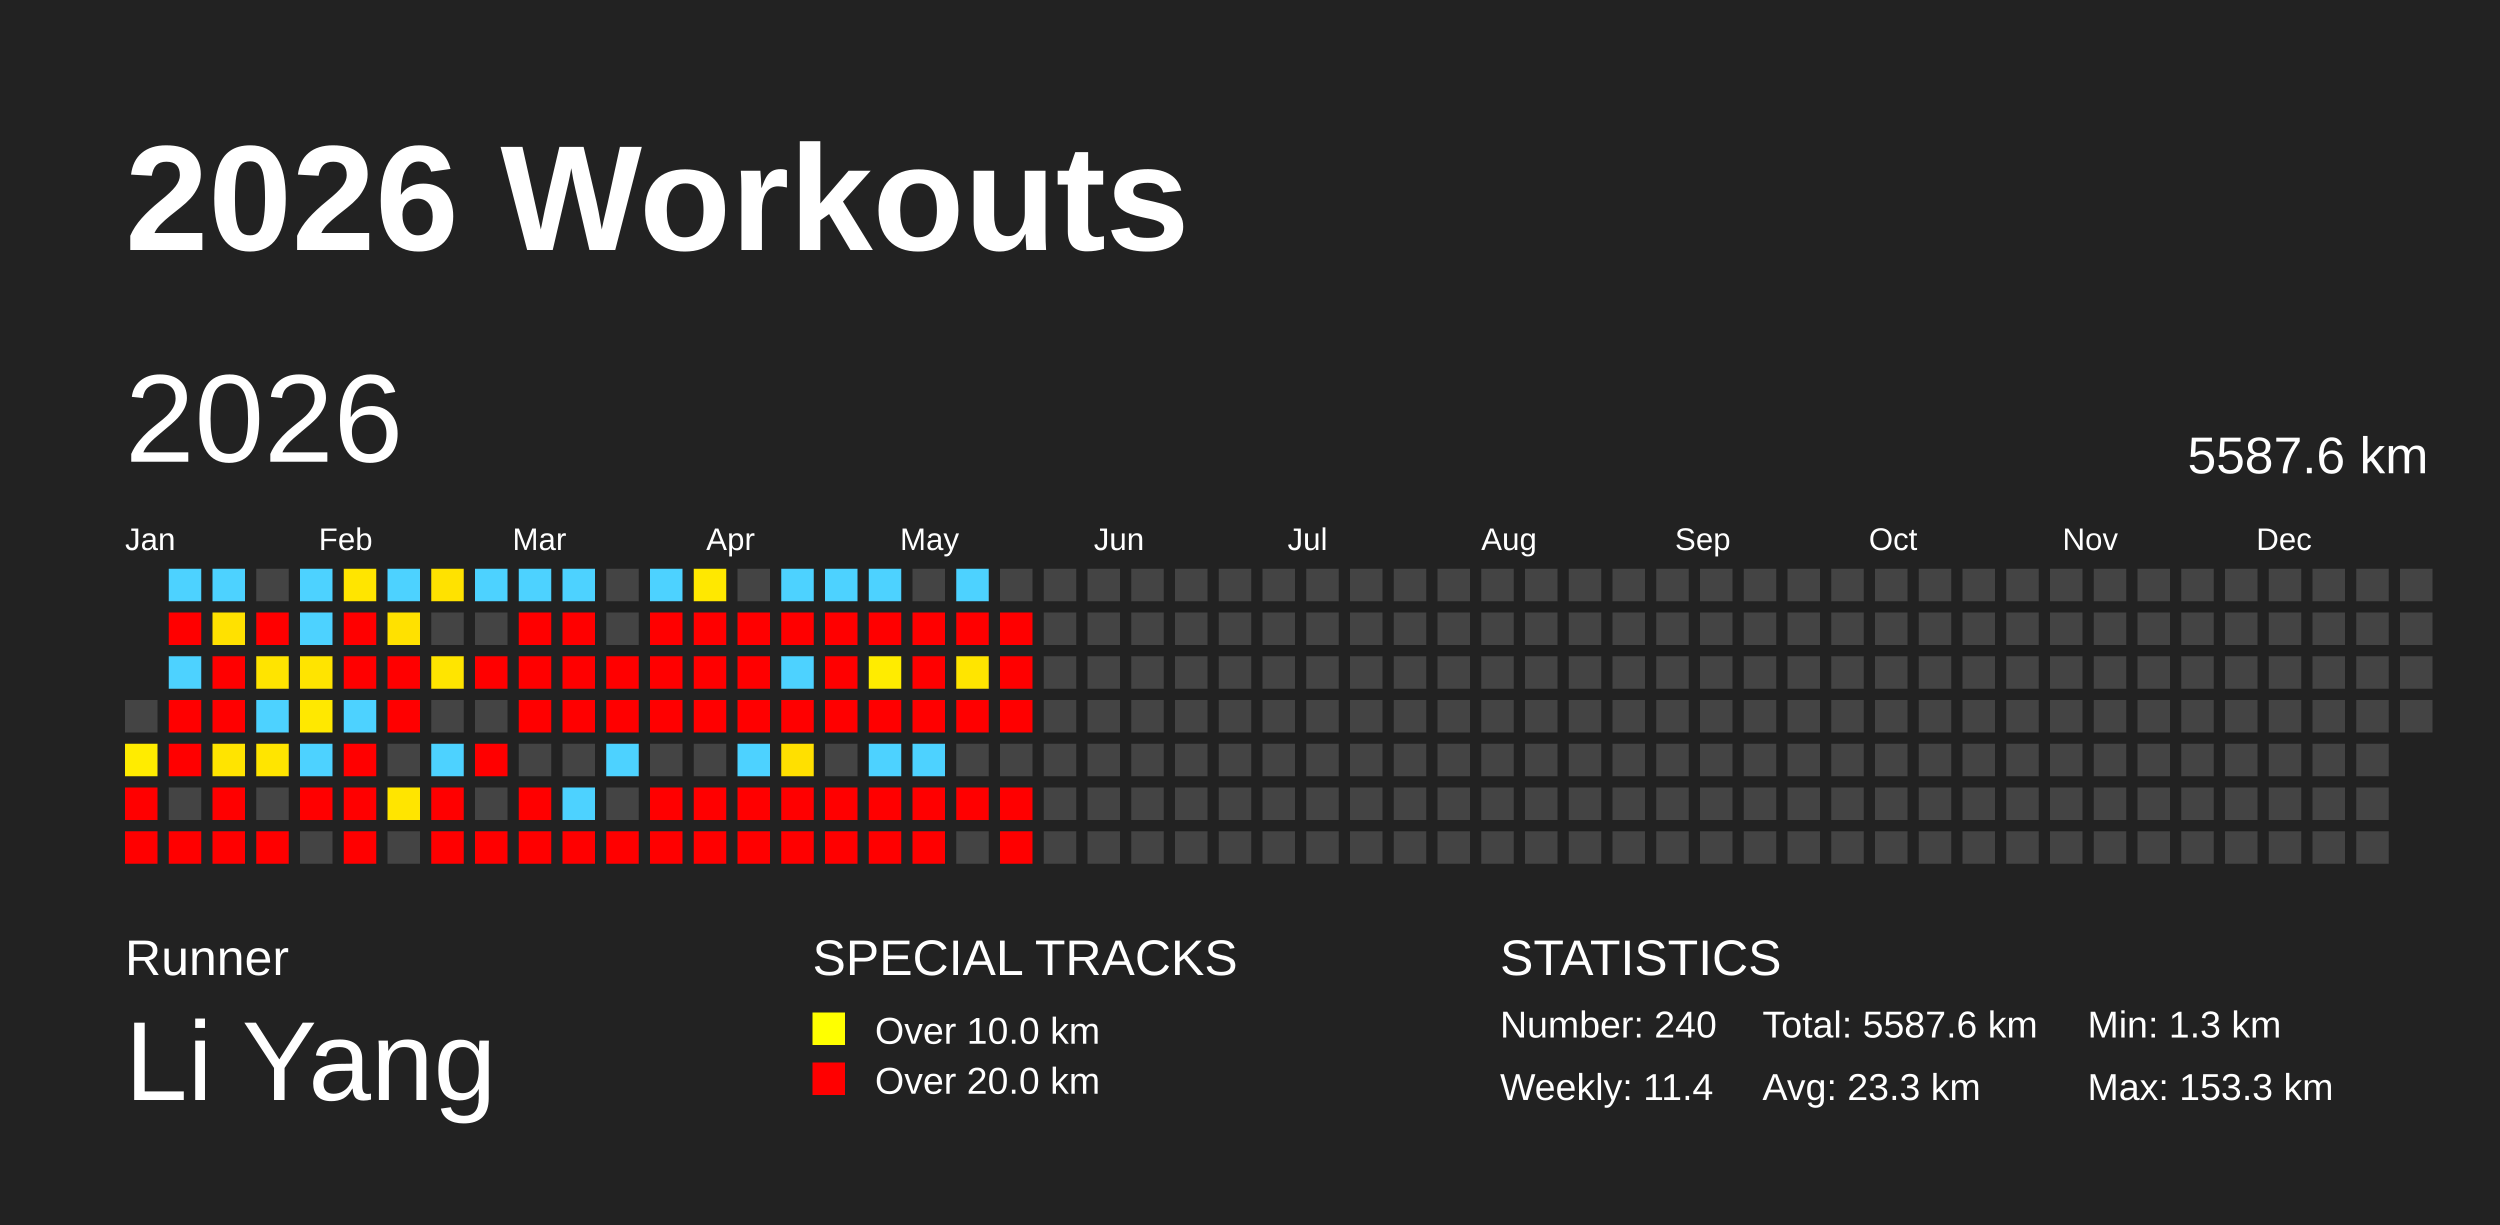
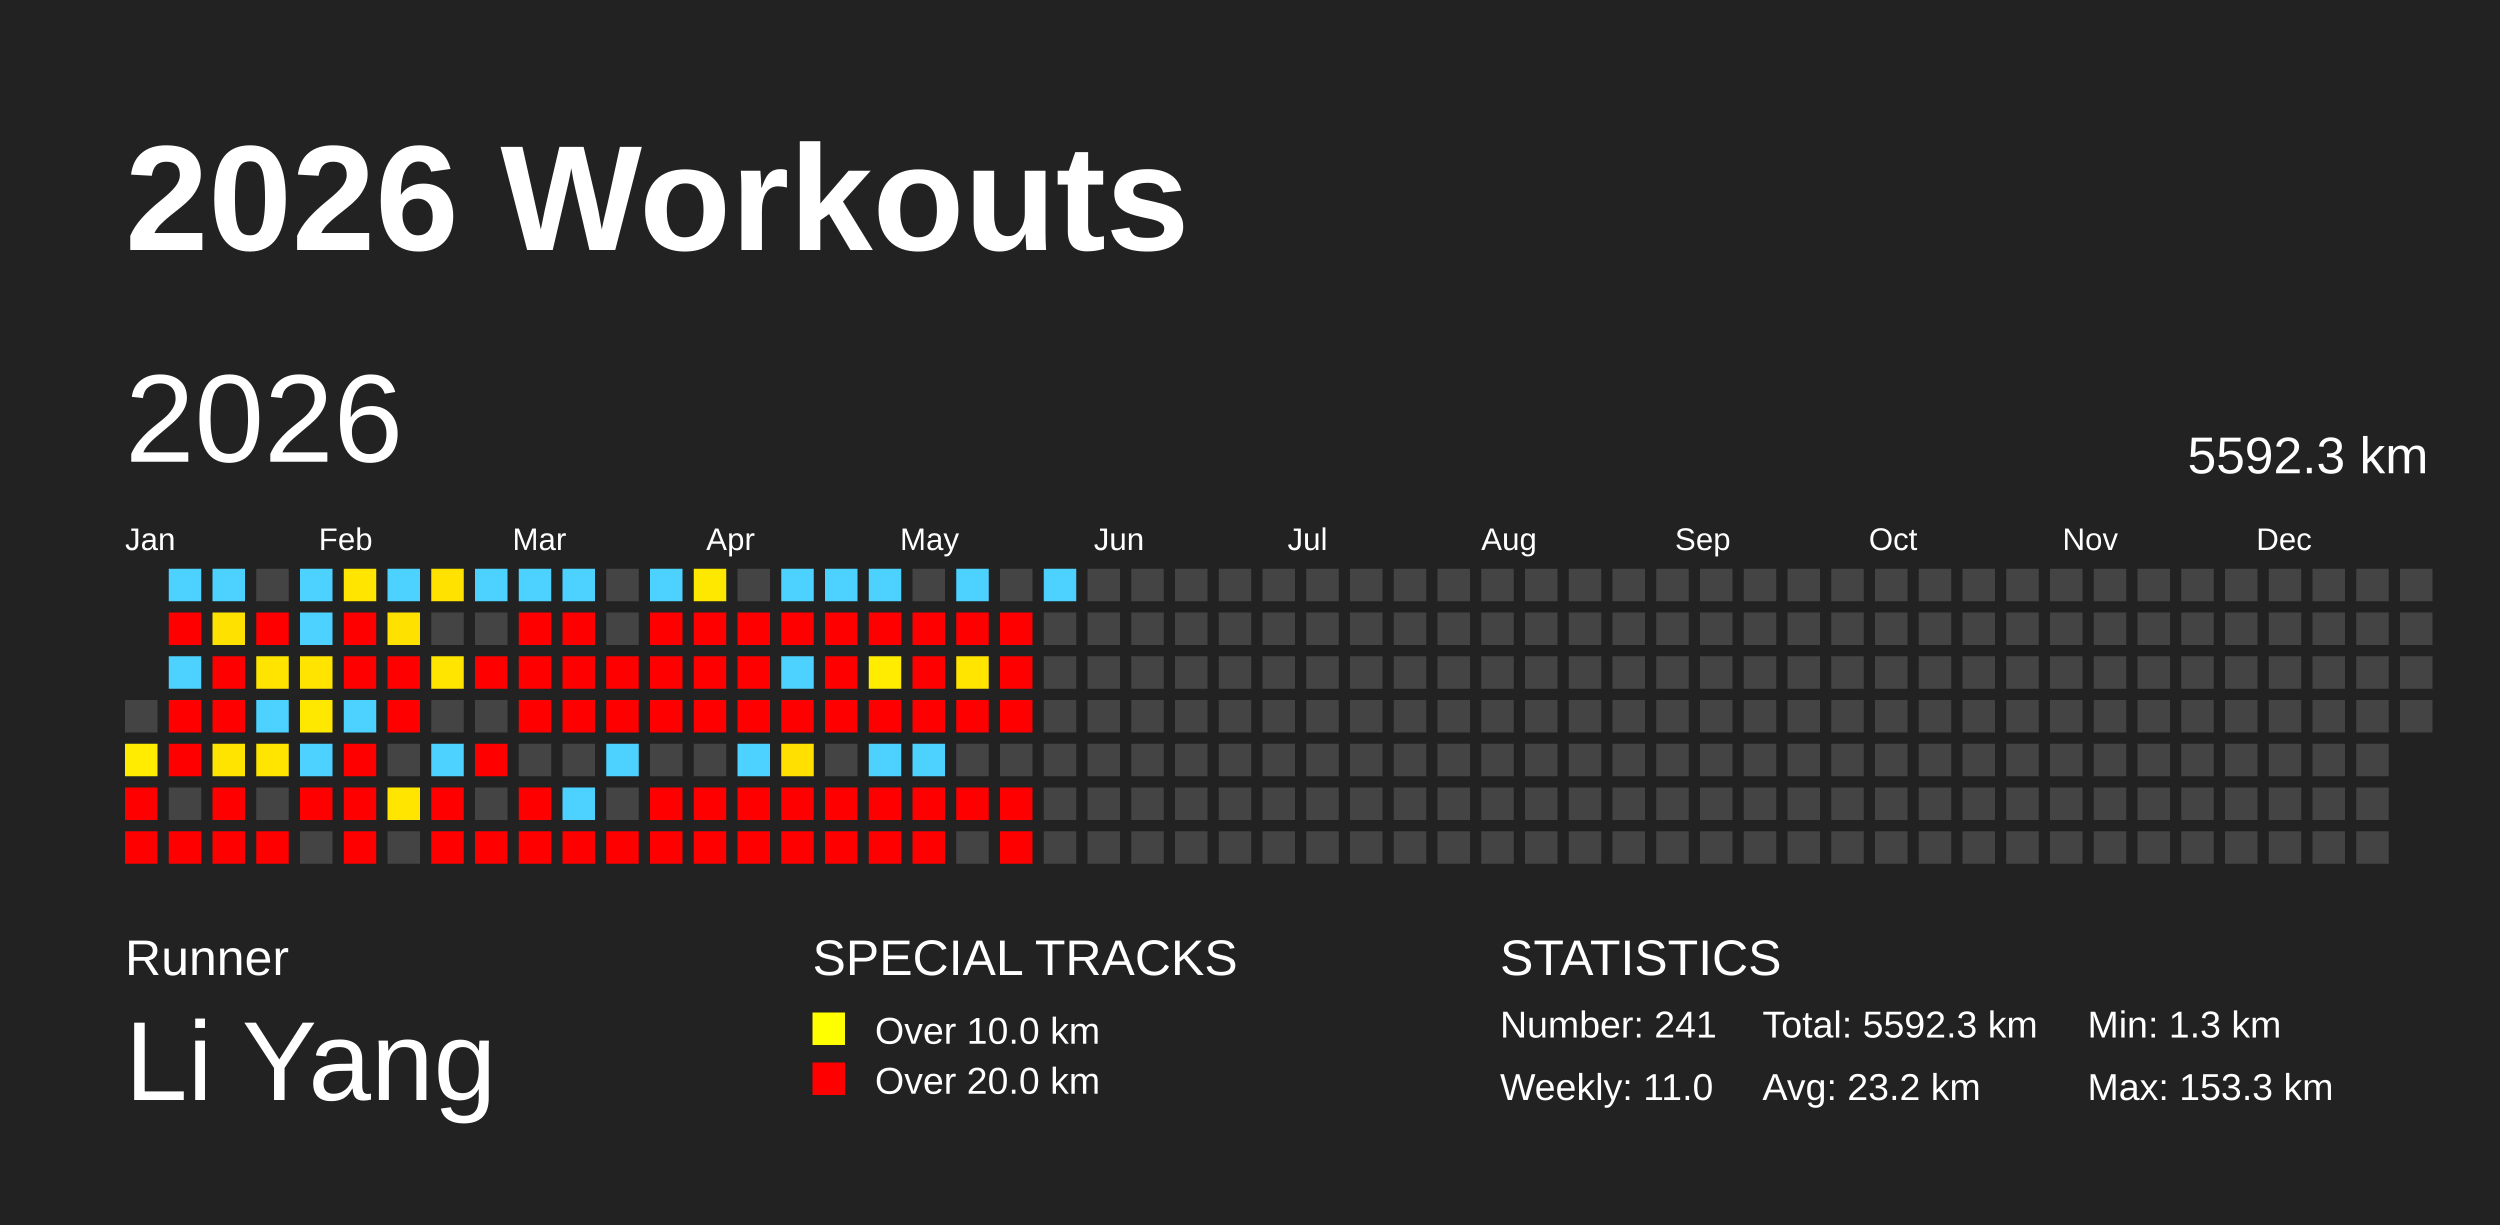
<svg xmlns="http://www.w3.org/2000/svg" baseProfile="full" height="98mm" version="1.1" viewBox="0,0,200,98" width="200mm">
  <defs />
  <rect fill="#222222" height="98" width="200" x="0" y="0" />
  <text fill="#FFFFFF" style="font-size:12px; font-family:Arial; font-weight:bold;" x="10" y="20">2026 Workouts</text>
  <text fill="#FFFFFF" style="font-size:4px; font-family:Arial" x="10" y="78">Runner</text>
  <text fill="#FFFFFF" style="font-size:9px; font-family:Arial" x="10" y="88">Li Yang</text>
  <text fill="#FFFFFF" style="font-size:4px; font-family:Arial" x="65" y="78">SPECIAL TRACKS</text>
  <rect fill="yellow" height="2.6" width="2.6" x="65" y="81" />
  <text fill="#FFFFFF" style="font-size:3px; font-family:Arial" x="70" y="83.5">Over 10.0 km</text>
  <rect fill="red" height="2.6" width="2.6" x="65" y="85" />
  <text fill="#FFFFFF" style="font-size:3px; font-family:Arial" x="70" y="87.5">Over 20.0 km</text>
  <text fill="#FFFFFF" style="font-size:4px; font-family:Arial" x="120" y="78">STATISTICS</text>
-   <text fill="#FFFFFF" style="font-size:3px; font-family:Arial" x="120" y="83">Number: 240</text>
-   <text fill="#FFFFFF" style="font-size:3px; font-family:Arial" x="120" y="88">Weekly: 11.4</text>
-   <text fill="#FFFFFF" style="font-size:3px; font-family:Arial" x="141" y="83">Total: 5587.6 km</text>
-   <text fill="#FFFFFF" style="font-size:3px; font-family:Arial" x="141" y="88">Avg: 23.3 km</text>
+   <text fill="#FFFFFF" style="font-size:3px; font-family:Arial" x="120" y="83">Number: 241</text>
+   <text fill="#FFFFFF" style="font-size:3px; font-family:Arial" x="120" y="88">Weekly: 11.0</text>
+   <text fill="#FFFFFF" style="font-size:3px; font-family:Arial" x="141" y="83">Total: 5592.3 km</text>
+   <text fill="#FFFFFF" style="font-size:3px; font-family:Arial" x="141" y="88">Avg: 23.2 km</text>
  <text fill="#FFFFFF" style="font-size:3px; font-family:Arial" x="167" y="83">Min: 1.3 km</text>
  <text fill="#FFFFFF" style="font-size:3px; font-family:Arial" x="167" y="88">Max: 153.3 km</text>
  <text dominant-baseline="hanging" fill="#FFFFFF" style="font-size:10.0px; font-family:Arial;" x="10" y="30">2026</text>
-   <text dominant-baseline="hanging" fill="#FFFFFF" style="font-size:4.125px; font-family:Arial;" x="175" y="35">5587.6 km</text>
+   <text dominant-baseline="hanging" fill="#FFFFFF" style="font-size:4.125px; font-family:Arial;" x="175" y="35">5592.3 km</text>
  <text fill="#FFFFFF" style="font-size:2.5px; font-family:Arial" x="10.0" y="44">Jan</text>
  <text fill="#FFFFFF" style="font-size:2.5px; font-family:Arial" x="25.5" y="44">Feb</text>
  <text fill="#FFFFFF" style="font-size:2.5px; font-family:Arial" x="41.0" y="44">Mar</text>
  <text fill="#FFFFFF" style="font-size:2.5px; font-family:Arial" x="56.5" y="44">Apr</text>
  <text fill="#FFFFFF" style="font-size:2.5px; font-family:Arial" x="72.0" y="44">May</text>
  <text fill="#FFFFFF" style="font-size:2.5px; font-family:Arial" x="87.5" y="44">Jun</text>
  <text fill="#FFFFFF" style="font-size:2.5px; font-family:Arial" x="103.0" y="44">Jul</text>
  <text fill="#FFFFFF" style="font-size:2.5px; font-family:Arial" x="118.5" y="44">Aug</text>
  <text fill="#FFFFFF" style="font-size:2.5px; font-family:Arial" x="134.0" y="44">Sep</text>
  <text fill="#FFFFFF" style="font-size:2.5px; font-family:Arial" x="149.5" y="44">Oct</text>
  <text fill="#FFFFFF" style="font-size:2.5px; font-family:Arial" x="165.0" y="44">Nov</text>
  <text fill="#FFFFFF" style="font-size:2.5px; font-family:Arial" x="180.5" y="44">Dec</text>
  <rect fill="#444444" height="2.6" width="2.6" x="10.0" y="56.0" />
  <rect fill="#ffec00" height="2.6" width="2.6" x="10.0" y="59.5" />
  <rect fill="red" height="2.6" width="2.6" x="10.0" y="63.0" />
  <rect fill="red" height="2.6" width="2.6" x="10.0" y="66.5" />
  <rect fill="#4dd2ff" height="2.6" width="2.6" x="13.5" y="45.5" />
  <rect fill="red" height="2.6" width="2.6" x="13.5" y="49.0" />
  <rect fill="#4dd2ff" height="2.6" width="2.6" x="13.5" y="52.5" />
  <rect fill="red" height="2.6" width="2.6" x="13.5" y="56.0" />
  <rect fill="red" height="2.6" width="2.6" x="13.5" y="59.5" />
  <rect fill="#444444" height="2.6" width="2.6" x="13.5" y="63.0" />
  <rect fill="red" height="2.6" width="2.6" x="13.5" y="66.5" />
  <rect fill="#4dd2ff" height="2.6" width="2.6" x="17.0" y="45.5" />
  <rect fill="#ffe100" height="2.6" width="2.6" x="17.0" y="49.0" />
  <rect fill="red" height="2.6" width="2.6" x="17.0" y="52.5" />
  <rect fill="red" height="2.6" width="2.6" x="17.0" y="56.0" />
  <rect fill="#ffe400" height="2.6" width="2.6" x="17.0" y="59.5" />
  <rect fill="red" height="2.6" width="2.6" x="17.0" y="63.0" />
  <rect fill="red" height="2.6" width="2.6" x="17.0" y="66.5" />
  <rect fill="#444444" height="2.6" width="2.6" x="20.5" y="45.5" />
  <rect fill="red" height="2.6" width="2.6" x="20.5" y="49.0" />
  <rect fill="#ffe400" height="2.6" width="2.6" x="20.5" y="52.5" />
  <rect fill="#4dd2ff" height="2.6" width="2.6" x="20.5" y="56.0" />
  <rect fill="#ffe500" height="2.6" width="2.6" x="20.5" y="59.5" />
  <rect fill="#444444" height="2.6" width="2.6" x="20.5" y="63.0" />
  <rect fill="red" height="2.6" width="2.6" x="20.5" y="66.5" />
  <rect fill="#4dd2ff" height="2.6" width="2.6" x="24.0" y="45.5" />
  <rect fill="#4dd2ff" height="2.6" width="2.6" x="24.0" y="49.0" />
  <rect fill="#ffe400" height="2.6" width="2.6" x="24.0" y="52.5" />
  <rect fill="#ffe800" height="2.6" width="2.6" x="24.0" y="56.0" />
  <rect fill="#4dd2ff" height="2.6" width="2.6" x="24.0" y="59.5" />
  <rect fill="red" height="2.6" width="2.6" x="24.0" y="63.0" />
  <rect fill="#444444" height="2.6" width="2.6" x="24.0" y="66.5" />
  <rect fill="#ffe500" height="2.6" width="2.6" x="27.5" y="45.5" />
  <rect fill="red" height="2.6" width="2.6" x="27.5" y="49.0" />
  <rect fill="red" height="2.6" width="2.6" x="27.5" y="52.5" />
  <rect fill="#4dd2ff" height="2.6" width="2.6" x="27.5" y="56.0" />
  <rect fill="red" height="2.6" width="2.6" x="27.5" y="59.5" />
  <rect fill="red" height="2.6" width="2.6" x="27.5" y="63.0" />
  <rect fill="red" height="2.6" width="2.6" x="27.5" y="66.5" />
  <rect fill="#4dd2ff" height="2.6" width="2.6" x="31.0" y="45.5" />
  <rect fill="#ffe100" height="2.6" width="2.6" x="31.0" y="49.0" />
  <rect fill="red" height="2.6" width="2.6" x="31.0" y="52.5" />
  <rect fill="red" height="2.6" width="2.6" x="31.0" y="56.0" />
  <rect fill="#444444" height="2.6" width="2.6" x="31.0" y="59.5" />
  <rect fill="#ffe500" height="2.6" width="2.6" x="31.0" y="63.0" />
  <rect fill="#444444" height="2.6" width="2.6" x="31.0" y="66.5" />
  <rect fill="#ffe200" height="2.6" width="2.6" x="34.5" y="45.5" />
  <rect fill="#444444" height="2.6" width="2.6" x="34.5" y="49.0" />
  <rect fill="#ffe500" height="2.6" width="2.6" x="34.5" y="52.5" />
  <rect fill="#444444" height="2.6" width="2.6" x="34.5" y="56.0" />
  <rect fill="#4dd2ff" height="2.6" width="2.6" x="34.5" y="59.5" />
  <rect fill="red" height="2.6" width="2.6" x="34.5" y="63.0" />
  <rect fill="red" height="2.6" width="2.6" x="34.5" y="66.5" />
  <rect fill="#4dd2ff" height="2.6" width="2.6" x="38.0" y="45.5" />
  <rect fill="#444444" height="2.6" width="2.6" x="38.0" y="49.0" />
  <rect fill="red" height="2.6" width="2.6" x="38.0" y="52.5" />
  <rect fill="#444444" height="2.6" width="2.6" x="38.0" y="56.0" />
  <rect fill="red" height="2.6" width="2.6" x="38.0" y="59.5" />
  <rect fill="#444444" height="2.6" width="2.6" x="38.0" y="63.0" />
  <rect fill="red" height="2.6" width="2.6" x="38.0" y="66.5" />
  <rect fill="#4dd2ff" height="2.6" width="2.6" x="41.5" y="45.5" />
  <rect fill="red" height="2.6" width="2.6" x="41.5" y="49.0" />
  <rect fill="red" height="2.6" width="2.6" x="41.5" y="52.5" />
  <rect fill="red" height="2.6" width="2.6" x="41.5" y="56.0" />
  <rect fill="#444444" height="2.6" width="2.6" x="41.5" y="59.5" />
  <rect fill="red" height="2.6" width="2.6" x="41.5" y="63.0" />
  <rect fill="red" height="2.6" width="2.6" x="41.5" y="66.5" />
  <rect fill="#4dd2ff" height="2.6" width="2.6" x="45.0" y="45.5" />
  <rect fill="red" height="2.6" width="2.6" x="45.0" y="49.0" />
  <rect fill="red" height="2.6" width="2.6" x="45.0" y="52.5" />
  <rect fill="red" height="2.6" width="2.6" x="45.0" y="56.0" />
  <rect fill="#444444" height="2.6" width="2.6" x="45.0" y="59.5" />
  <rect fill="#4dd2ff" height="2.6" width="2.6" x="45.0" y="63.0" />
  <rect fill="red" height="2.6" width="2.6" x="45.0" y="66.5" />
  <rect fill="#444444" height="2.6" width="2.6" x="48.5" y="45.5" />
  <rect fill="#444444" height="2.6" width="2.6" x="48.5" y="49.0" />
  <rect fill="red" height="2.6" width="2.6" x="48.5" y="52.5" />
  <rect fill="red" height="2.6" width="2.6" x="48.5" y="56.0" />
  <rect fill="#4dd2ff" height="2.6" width="2.6" x="48.5" y="59.5" />
  <rect fill="#444444" height="2.6" width="2.6" x="48.5" y="63.0" />
  <rect fill="red" height="2.6" width="2.6" x="48.5" y="66.5" />
  <rect fill="#4dd2ff" height="2.6" width="2.6" x="52.0" y="45.5" />
  <rect fill="red" height="2.6" width="2.6" x="52.0" y="49.0" />
  <rect fill="red" height="2.6" width="2.6" x="52.0" y="52.5" />
  <rect fill="red" height="2.6" width="2.6" x="52.0" y="56.0" />
  <rect fill="#444444" height="2.6" width="2.6" x="52.0" y="59.5" />
  <rect fill="red" height="2.6" width="2.6" x="52.0" y="63.0" />
  <rect fill="red" height="2.6" width="2.6" x="52.0" y="66.5" />
  <rect fill="#ffe800" height="2.6" width="2.6" x="55.5" y="45.5" />
  <rect fill="red" height="2.6" width="2.6" x="55.5" y="49.0" />
  <rect fill="red" height="2.6" width="2.6" x="55.5" y="52.5" />
  <rect fill="red" height="2.6" width="2.6" x="55.5" y="56.0" />
  <rect fill="#444444" height="2.6" width="2.6" x="55.5" y="59.5" />
  <rect fill="red" height="2.6" width="2.6" x="55.5" y="63.0" />
  <rect fill="red" height="2.6" width="2.6" x="55.5" y="66.5" />
  <rect fill="#444444" height="2.6" width="2.6" x="59.0" y="45.5" />
  <rect fill="red" height="2.6" width="2.6" x="59.0" y="49.0" />
  <rect fill="red" height="2.6" width="2.6" x="59.0" y="52.5" />
  <rect fill="red" height="2.6" width="2.6" x="59.0" y="56.0" />
  <rect fill="#4dd2ff" height="2.6" width="2.6" x="59.0" y="59.5" />
  <rect fill="red" height="2.6" width="2.6" x="59.0" y="63.0" />
  <rect fill="red" height="2.6" width="2.6" x="59.0" y="66.5" />
  <rect fill="#4dd2ff" height="2.6" width="2.6" x="62.5" y="45.5" />
  <rect fill="red" height="2.6" width="2.6" x="62.5" y="49.0" />
  <rect fill="#4dd2ff" height="2.6" width="2.6" x="62.5" y="52.5" />
  <rect fill="red" height="2.6" width="2.6" x="62.5" y="56.0" />
  <rect fill="#ffe000" height="2.6" width="2.6" x="62.5" y="59.5" />
  <rect fill="red" height="2.6" width="2.6" x="62.5" y="63.0" />
  <rect fill="red" height="2.6" width="2.6" x="62.5" y="66.5" />
  <rect fill="#4dd2ff" height="2.6" width="2.6" x="66.0" y="45.5" />
  <rect fill="red" height="2.6" width="2.6" x="66.0" y="49.0" />
  <rect fill="red" height="2.6" width="2.6" x="66.0" y="52.5" />
  <rect fill="red" height="2.6" width="2.6" x="66.0" y="56.0" />
  <rect fill="#444444" height="2.6" width="2.6" x="66.0" y="59.5" />
  <rect fill="red" height="2.6" width="2.6" x="66.0" y="63.0" />
  <rect fill="red" height="2.6" width="2.6" x="66.0" y="66.5" />
  <rect fill="#4dd2ff" height="2.6" width="2.6" x="69.5" y="45.5" />
  <rect fill="red" height="2.6" width="2.6" x="69.5" y="49.0" />
  <rect fill="#ffec00" height="2.6" width="2.6" x="69.5" y="52.5" />
  <rect fill="red" height="2.6" width="2.6" x="69.5" y="56.0" />
  <rect fill="#4dd2ff" height="2.6" width="2.6" x="69.5" y="59.5" />
  <rect fill="red" height="2.6" width="2.6" x="69.5" y="63.0" />
  <rect fill="red" height="2.6" width="2.6" x="69.5" y="66.5" />
  <rect fill="#444444" height="2.6" width="2.6" x="73.0" y="45.5" />
  <rect fill="red" height="2.6" width="2.6" x="73.0" y="49.0" />
  <rect fill="red" height="2.6" width="2.6" x="73.0" y="52.5" />
  <rect fill="red" height="2.6" width="2.6" x="73.0" y="56.0" />
  <rect fill="#4dd2ff" height="2.6" width="2.6" x="73.0" y="59.5" />
  <rect fill="red" height="2.6" width="2.6" x="73.0" y="63.0" />
  <rect fill="red" height="2.6" width="2.6" x="73.0" y="66.5" />
  <rect fill="#4dd2ff" height="2.6" width="2.6" x="76.5" y="45.5" />
  <rect fill="red" height="2.6" width="2.6" x="76.5" y="49.0" />
  <rect fill="#ffe500" height="2.6" width="2.6" x="76.5" y="52.5" />
  <rect fill="red" height="2.6" width="2.6" x="76.5" y="56.0" />
  <rect fill="#444444" height="2.6" width="2.6" x="76.5" y="59.5" />
  <rect fill="red" height="2.6" width="2.6" x="76.5" y="63.0" />
  <rect fill="#444444" height="2.6" width="2.6" x="76.5" y="66.5" />
  <rect fill="#444444" height="2.6" width="2.6" x="80.0" y="45.5" />
  <rect fill="red" height="2.6" width="2.6" x="80.0" y="49.0" />
  <rect fill="red" height="2.6" width="2.6" x="80.0" y="52.5" />
  <rect fill="red" height="2.6" width="2.6" x="80.0" y="56.0" />
  <rect fill="#444444" height="2.6" width="2.6" x="80.0" y="59.5" />
  <rect fill="red" height="2.6" width="2.6" x="80.0" y="63.0" />
  <rect fill="red" height="2.6" width="2.6" x="80.0" y="66.5" />
-   <rect fill="#444444" height="2.6" width="2.6" x="83.5" y="45.5" />
+   <rect fill="#4dd2ff" height="2.6" width="2.6" x="83.5" y="45.5" />
  <rect fill="#444444" height="2.6" width="2.6" x="83.5" y="49.0" />
  <rect fill="#444444" height="2.6" width="2.6" x="83.5" y="52.5" />
  <rect fill="#444444" height="2.6" width="2.6" x="83.5" y="56.0" />
  <rect fill="#444444" height="2.6" width="2.6" x="83.5" y="59.5" />
  <rect fill="#444444" height="2.6" width="2.6" x="83.5" y="63.0" />
  <rect fill="#444444" height="2.6" width="2.6" x="83.5" y="66.5" />
  <rect fill="#444444" height="2.6" width="2.6" x="87.0" y="45.5" />
  <rect fill="#444444" height="2.6" width="2.6" x="87.0" y="49.0" />
  <rect fill="#444444" height="2.6" width="2.6" x="87.0" y="52.5" />
  <rect fill="#444444" height="2.6" width="2.6" x="87.0" y="56.0" />
  <rect fill="#444444" height="2.6" width="2.6" x="87.0" y="59.5" />
  <rect fill="#444444" height="2.6" width="2.6" x="87.0" y="63.0" />
  <rect fill="#444444" height="2.6" width="2.6" x="87.0" y="66.5" />
  <rect fill="#444444" height="2.6" width="2.6" x="90.5" y="45.5" />
  <rect fill="#444444" height="2.6" width="2.6" x="90.5" y="49.0" />
  <rect fill="#444444" height="2.6" width="2.6" x="90.5" y="52.5" />
  <rect fill="#444444" height="2.6" width="2.6" x="90.5" y="56.0" />
  <rect fill="#444444" height="2.6" width="2.6" x="90.5" y="59.5" />
  <rect fill="#444444" height="2.6" width="2.6" x="90.5" y="63.0" />
  <rect fill="#444444" height="2.6" width="2.6" x="90.5" y="66.5" />
  <rect fill="#444444" height="2.6" width="2.6" x="94.0" y="45.5" />
  <rect fill="#444444" height="2.6" width="2.6" x="94.0" y="49.0" />
  <rect fill="#444444" height="2.6" width="2.6" x="94.0" y="52.5" />
  <rect fill="#444444" height="2.6" width="2.6" x="94.0" y="56.0" />
  <rect fill="#444444" height="2.6" width="2.6" x="94.0" y="59.5" />
  <rect fill="#444444" height="2.6" width="2.6" x="94.0" y="63.0" />
  <rect fill="#444444" height="2.6" width="2.6" x="94.0" y="66.5" />
  <rect fill="#444444" height="2.6" width="2.6" x="97.5" y="45.5" />
  <rect fill="#444444" height="2.6" width="2.6" x="97.5" y="49.0" />
  <rect fill="#444444" height="2.6" width="2.6" x="97.5" y="52.5" />
  <rect fill="#444444" height="2.6" width="2.6" x="97.5" y="56.0" />
  <rect fill="#444444" height="2.6" width="2.6" x="97.5" y="59.5" />
  <rect fill="#444444" height="2.6" width="2.6" x="97.5" y="63.0" />
  <rect fill="#444444" height="2.6" width="2.6" x="97.5" y="66.5" />
  <rect fill="#444444" height="2.6" width="2.6" x="101.0" y="45.5" />
  <rect fill="#444444" height="2.6" width="2.6" x="101.0" y="49.0" />
  <rect fill="#444444" height="2.6" width="2.6" x="101.0" y="52.5" />
  <rect fill="#444444" height="2.6" width="2.6" x="101.0" y="56.0" />
  <rect fill="#444444" height="2.6" width="2.6" x="101.0" y="59.5" />
  <rect fill="#444444" height="2.6" width="2.6" x="101.0" y="63.0" />
  <rect fill="#444444" height="2.6" width="2.6" x="101.0" y="66.5" />
  <rect fill="#444444" height="2.6" width="2.6" x="104.5" y="45.5" />
  <rect fill="#444444" height="2.6" width="2.6" x="104.5" y="49.0" />
  <rect fill="#444444" height="2.6" width="2.6" x="104.5" y="52.5" />
  <rect fill="#444444" height="2.6" width="2.6" x="104.5" y="56.0" />
  <rect fill="#444444" height="2.6" width="2.6" x="104.5" y="59.5" />
  <rect fill="#444444" height="2.6" width="2.6" x="104.5" y="63.0" />
  <rect fill="#444444" height="2.6" width="2.6" x="104.5" y="66.5" />
  <rect fill="#444444" height="2.6" width="2.6" x="108.0" y="45.5" />
  <rect fill="#444444" height="2.6" width="2.6" x="108.0" y="49.0" />
  <rect fill="#444444" height="2.6" width="2.6" x="108.0" y="52.5" />
  <rect fill="#444444" height="2.6" width="2.6" x="108.0" y="56.0" />
  <rect fill="#444444" height="2.6" width="2.6" x="108.0" y="59.5" />
  <rect fill="#444444" height="2.6" width="2.6" x="108.0" y="63.0" />
  <rect fill="#444444" height="2.6" width="2.6" x="108.0" y="66.5" />
  <rect fill="#444444" height="2.6" width="2.6" x="111.5" y="45.5" />
  <rect fill="#444444" height="2.6" width="2.6" x="111.5" y="49.0" />
  <rect fill="#444444" height="2.6" width="2.6" x="111.5" y="52.5" />
  <rect fill="#444444" height="2.6" width="2.6" x="111.5" y="56.0" />
  <rect fill="#444444" height="2.6" width="2.6" x="111.5" y="59.5" />
  <rect fill="#444444" height="2.6" width="2.6" x="111.5" y="63.0" />
  <rect fill="#444444" height="2.6" width="2.6" x="111.5" y="66.5" />
  <rect fill="#444444" height="2.6" width="2.6" x="115.0" y="45.5" />
  <rect fill="#444444" height="2.6" width="2.6" x="115.0" y="49.0" />
  <rect fill="#444444" height="2.6" width="2.6" x="115.0" y="52.5" />
  <rect fill="#444444" height="2.6" width="2.6" x="115.0" y="56.0" />
  <rect fill="#444444" height="2.6" width="2.6" x="115.0" y="59.5" />
  <rect fill="#444444" height="2.6" width="2.6" x="115.0" y="63.0" />
  <rect fill="#444444" height="2.6" width="2.6" x="115.0" y="66.5" />
  <rect fill="#444444" height="2.6" width="2.6" x="118.5" y="45.5" />
  <rect fill="#444444" height="2.6" width="2.6" x="118.5" y="49.0" />
  <rect fill="#444444" height="2.6" width="2.6" x="118.5" y="52.5" />
  <rect fill="#444444" height="2.6" width="2.6" x="118.5" y="56.0" />
  <rect fill="#444444" height="2.6" width="2.6" x="118.5" y="59.5" />
  <rect fill="#444444" height="2.6" width="2.6" x="118.5" y="63.0" />
  <rect fill="#444444" height="2.6" width="2.6" x="118.5" y="66.5" />
  <rect fill="#444444" height="2.6" width="2.6" x="122.0" y="45.5" />
  <rect fill="#444444" height="2.6" width="2.6" x="122.0" y="49.0" />
  <rect fill="#444444" height="2.6" width="2.6" x="122.0" y="52.5" />
  <rect fill="#444444" height="2.6" width="2.6" x="122.0" y="56.0" />
  <rect fill="#444444" height="2.6" width="2.6" x="122.0" y="59.5" />
  <rect fill="#444444" height="2.6" width="2.6" x="122.0" y="63.0" />
  <rect fill="#444444" height="2.6" width="2.6" x="122.0" y="66.5" />
  <rect fill="#444444" height="2.6" width="2.6" x="125.5" y="45.5" />
  <rect fill="#444444" height="2.6" width="2.6" x="125.5" y="49.0" />
  <rect fill="#444444" height="2.6" width="2.6" x="125.5" y="52.5" />
  <rect fill="#444444" height="2.6" width="2.6" x="125.5" y="56.0" />
  <rect fill="#444444" height="2.6" width="2.6" x="125.5" y="59.5" />
  <rect fill="#444444" height="2.6" width="2.6" x="125.5" y="63.0" />
  <rect fill="#444444" height="2.6" width="2.6" x="125.5" y="66.5" />
  <rect fill="#444444" height="2.6" width="2.6" x="129.0" y="45.5" />
  <rect fill="#444444" height="2.6" width="2.6" x="129.0" y="49.0" />
  <rect fill="#444444" height="2.6" width="2.6" x="129.0" y="52.5" />
  <rect fill="#444444" height="2.6" width="2.6" x="129.0" y="56.0" />
  <rect fill="#444444" height="2.6" width="2.6" x="129.0" y="59.5" />
  <rect fill="#444444" height="2.6" width="2.6" x="129.0" y="63.0" />
  <rect fill="#444444" height="2.6" width="2.6" x="129.0" y="66.5" />
  <rect fill="#444444" height="2.6" width="2.6" x="132.5" y="45.5" />
  <rect fill="#444444" height="2.6" width="2.6" x="132.5" y="49.0" />
  <rect fill="#444444" height="2.6" width="2.6" x="132.5" y="52.5" />
  <rect fill="#444444" height="2.6" width="2.6" x="132.5" y="56.0" />
  <rect fill="#444444" height="2.6" width="2.6" x="132.5" y="59.5" />
  <rect fill="#444444" height="2.6" width="2.6" x="132.5" y="63.0" />
  <rect fill="#444444" height="2.6" width="2.6" x="132.5" y="66.5" />
  <rect fill="#444444" height="2.6" width="2.6" x="136.0" y="45.5" />
  <rect fill="#444444" height="2.6" width="2.6" x="136.0" y="49.0" />
  <rect fill="#444444" height="2.6" width="2.6" x="136.0" y="52.5" />
  <rect fill="#444444" height="2.6" width="2.6" x="136.0" y="56.0" />
  <rect fill="#444444" height="2.6" width="2.6" x="136.0" y="59.5" />
  <rect fill="#444444" height="2.6" width="2.6" x="136.0" y="63.0" />
  <rect fill="#444444" height="2.6" width="2.6" x="136.0" y="66.5" />
  <rect fill="#444444" height="2.6" width="2.6" x="139.5" y="45.5" />
  <rect fill="#444444" height="2.6" width="2.6" x="139.5" y="49.0" />
  <rect fill="#444444" height="2.6" width="2.6" x="139.5" y="52.5" />
  <rect fill="#444444" height="2.6" width="2.6" x="139.5" y="56.0" />
  <rect fill="#444444" height="2.6" width="2.6" x="139.5" y="59.5" />
  <rect fill="#444444" height="2.6" width="2.6" x="139.5" y="63.0" />
  <rect fill="#444444" height="2.6" width="2.6" x="139.5" y="66.5" />
  <rect fill="#444444" height="2.6" width="2.6" x="143.0" y="45.5" />
  <rect fill="#444444" height="2.6" width="2.6" x="143.0" y="49.0" />
  <rect fill="#444444" height="2.6" width="2.6" x="143.0" y="52.5" />
  <rect fill="#444444" height="2.6" width="2.6" x="143.0" y="56.0" />
  <rect fill="#444444" height="2.6" width="2.6" x="143.0" y="59.5" />
  <rect fill="#444444" height="2.6" width="2.6" x="143.0" y="63.0" />
  <rect fill="#444444" height="2.6" width="2.6" x="143.0" y="66.5" />
  <rect fill="#444444" height="2.6" width="2.6" x="146.5" y="45.5" />
  <rect fill="#444444" height="2.6" width="2.6" x="146.5" y="49.0" />
  <rect fill="#444444" height="2.6" width="2.6" x="146.5" y="52.5" />
  <rect fill="#444444" height="2.6" width="2.6" x="146.5" y="56.0" />
  <rect fill="#444444" height="2.6" width="2.6" x="146.5" y="59.5" />
  <rect fill="#444444" height="2.6" width="2.6" x="146.5" y="63.0" />
  <rect fill="#444444" height="2.6" width="2.6" x="146.5" y="66.5" />
  <rect fill="#444444" height="2.6" width="2.6" x="150.0" y="45.5" />
  <rect fill="#444444" height="2.6" width="2.6" x="150.0" y="49.0" />
  <rect fill="#444444" height="2.6" width="2.6" x="150.0" y="52.5" />
  <rect fill="#444444" height="2.6" width="2.6" x="150.0" y="56.0" />
  <rect fill="#444444" height="2.6" width="2.6" x="150.0" y="59.5" />
  <rect fill="#444444" height="2.6" width="2.6" x="150.0" y="63.0" />
  <rect fill="#444444" height="2.6" width="2.6" x="150.0" y="66.5" />
  <rect fill="#444444" height="2.6" width="2.6" x="153.5" y="45.5" />
  <rect fill="#444444" height="2.6" width="2.6" x="153.5" y="49.0" />
  <rect fill="#444444" height="2.6" width="2.6" x="153.5" y="52.5" />
  <rect fill="#444444" height="2.6" width="2.6" x="153.5" y="56.0" />
  <rect fill="#444444" height="2.6" width="2.6" x="153.5" y="59.5" />
  <rect fill="#444444" height="2.6" width="2.6" x="153.5" y="63.0" />
  <rect fill="#444444" height="2.6" width="2.6" x="153.5" y="66.5" />
  <rect fill="#444444" height="2.6" width="2.6" x="157.0" y="45.5" />
  <rect fill="#444444" height="2.6" width="2.6" x="157.0" y="49.0" />
  <rect fill="#444444" height="2.6" width="2.6" x="157.0" y="52.5" />
  <rect fill="#444444" height="2.6" width="2.6" x="157.0" y="56.0" />
  <rect fill="#444444" height="2.6" width="2.6" x="157.0" y="59.5" />
  <rect fill="#444444" height="2.6" width="2.6" x="157.0" y="63.0" />
  <rect fill="#444444" height="2.6" width="2.6" x="157.0" y="66.5" />
  <rect fill="#444444" height="2.6" width="2.6" x="160.5" y="45.5" />
  <rect fill="#444444" height="2.6" width="2.6" x="160.5" y="49.0" />
  <rect fill="#444444" height="2.6" width="2.6" x="160.5" y="52.5" />
  <rect fill="#444444" height="2.6" width="2.6" x="160.5" y="56.0" />
  <rect fill="#444444" height="2.6" width="2.6" x="160.5" y="59.5" />
  <rect fill="#444444" height="2.6" width="2.6" x="160.5" y="63.0" />
  <rect fill="#444444" height="2.6" width="2.6" x="160.5" y="66.5" />
  <rect fill="#444444" height="2.6" width="2.6" x="164.0" y="45.5" />
  <rect fill="#444444" height="2.6" width="2.6" x="164.0" y="49.0" />
  <rect fill="#444444" height="2.6" width="2.6" x="164.0" y="52.5" />
  <rect fill="#444444" height="2.6" width="2.6" x="164.0" y="56.0" />
  <rect fill="#444444" height="2.6" width="2.6" x="164.0" y="59.5" />
  <rect fill="#444444" height="2.6" width="2.6" x="164.0" y="63.0" />
  <rect fill="#444444" height="2.6" width="2.6" x="164.0" y="66.5" />
  <rect fill="#444444" height="2.6" width="2.6" x="167.5" y="45.5" />
  <rect fill="#444444" height="2.6" width="2.6" x="167.5" y="49.0" />
  <rect fill="#444444" height="2.6" width="2.6" x="167.5" y="52.5" />
  <rect fill="#444444" height="2.6" width="2.6" x="167.5" y="56.0" />
  <rect fill="#444444" height="2.6" width="2.6" x="167.5" y="59.5" />
  <rect fill="#444444" height="2.6" width="2.6" x="167.5" y="63.0" />
  <rect fill="#444444" height="2.6" width="2.6" x="167.5" y="66.5" />
  <rect fill="#444444" height="2.6" width="2.6" x="171.0" y="45.5" />
  <rect fill="#444444" height="2.6" width="2.6" x="171.0" y="49.0" />
  <rect fill="#444444" height="2.6" width="2.6" x="171.0" y="52.5" />
  <rect fill="#444444" height="2.6" width="2.6" x="171.0" y="56.0" />
  <rect fill="#444444" height="2.6" width="2.6" x="171.0" y="59.5" />
  <rect fill="#444444" height="2.6" width="2.6" x="171.0" y="63.0" />
  <rect fill="#444444" height="2.6" width="2.6" x="171.0" y="66.5" />
  <rect fill="#444444" height="2.6" width="2.6" x="174.5" y="45.5" />
  <rect fill="#444444" height="2.6" width="2.6" x="174.5" y="49.0" />
  <rect fill="#444444" height="2.6" width="2.6" x="174.5" y="52.5" />
  <rect fill="#444444" height="2.6" width="2.6" x="174.5" y="56.0" />
  <rect fill="#444444" height="2.6" width="2.6" x="174.5" y="59.5" />
  <rect fill="#444444" height="2.6" width="2.6" x="174.5" y="63.0" />
  <rect fill="#444444" height="2.6" width="2.6" x="174.5" y="66.5" />
  <rect fill="#444444" height="2.6" width="2.6" x="178.0" y="45.5" />
  <rect fill="#444444" height="2.6" width="2.6" x="178.0" y="49.0" />
  <rect fill="#444444" height="2.6" width="2.6" x="178.0" y="52.5" />
  <rect fill="#444444" height="2.6" width="2.6" x="178.0" y="56.0" />
  <rect fill="#444444" height="2.6" width="2.6" x="178.0" y="59.5" />
  <rect fill="#444444" height="2.6" width="2.6" x="178.0" y="63.0" />
  <rect fill="#444444" height="2.6" width="2.6" x="178.0" y="66.5" />
  <rect fill="#444444" height="2.6" width="2.6" x="181.5" y="45.5" />
  <rect fill="#444444" height="2.6" width="2.6" x="181.5" y="49.0" />
  <rect fill="#444444" height="2.6" width="2.6" x="181.5" y="52.5" />
  <rect fill="#444444" height="2.6" width="2.6" x="181.5" y="56.0" />
  <rect fill="#444444" height="2.6" width="2.6" x="181.5" y="59.5" />
  <rect fill="#444444" height="2.6" width="2.6" x="181.5" y="63.0" />
  <rect fill="#444444" height="2.6" width="2.6" x="181.5" y="66.5" />
  <rect fill="#444444" height="2.6" width="2.6" x="185.0" y="45.5" />
  <rect fill="#444444" height="2.6" width="2.6" x="185.0" y="49.0" />
  <rect fill="#444444" height="2.6" width="2.6" x="185.0" y="52.5" />
  <rect fill="#444444" height="2.6" width="2.6" x="185.0" y="56.0" />
  <rect fill="#444444" height="2.6" width="2.6" x="185.0" y="59.5" />
  <rect fill="#444444" height="2.6" width="2.6" x="185.0" y="63.0" />
  <rect fill="#444444" height="2.6" width="2.6" x="185.0" y="66.5" />
  <rect fill="#444444" height="2.6" width="2.6" x="188.5" y="45.5" />
  <rect fill="#444444" height="2.6" width="2.6" x="188.5" y="49.0" />
  <rect fill="#444444" height="2.6" width="2.6" x="188.5" y="52.5" />
  <rect fill="#444444" height="2.6" width="2.6" x="188.5" y="56.0" />
  <rect fill="#444444" height="2.6" width="2.6" x="188.5" y="59.5" />
  <rect fill="#444444" height="2.6" width="2.6" x="188.5" y="63.0" />
  <rect fill="#444444" height="2.6" width="2.6" x="188.5" y="66.5" />
  <rect fill="#444444" height="2.6" width="2.6" x="192.0" y="45.5" />
  <rect fill="#444444" height="2.6" width="2.6" x="192.0" y="49.0" />
  <rect fill="#444444" height="2.6" width="2.6" x="192.0" y="52.5" />
  <rect fill="#444444" height="2.6" width="2.6" x="192.0" y="56.0" />
</svg>
